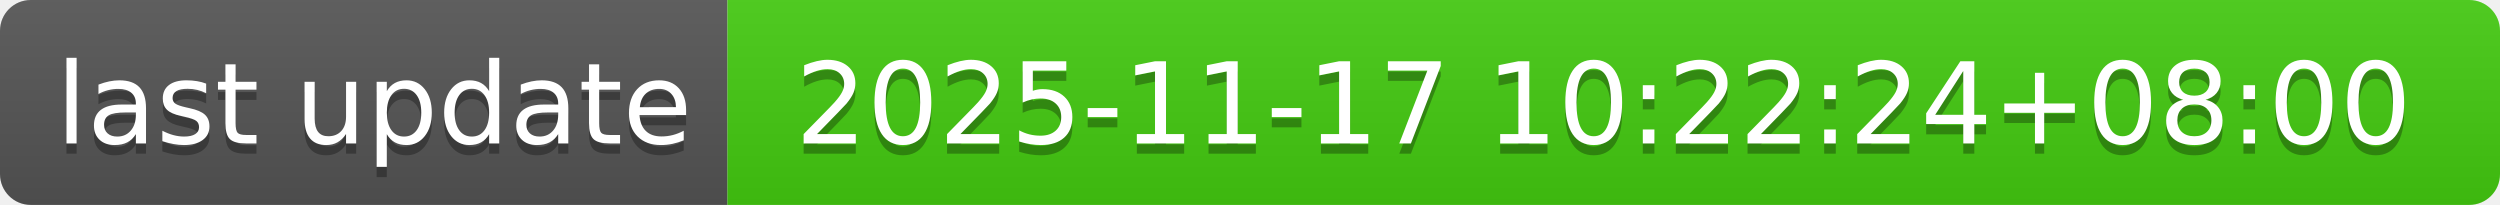
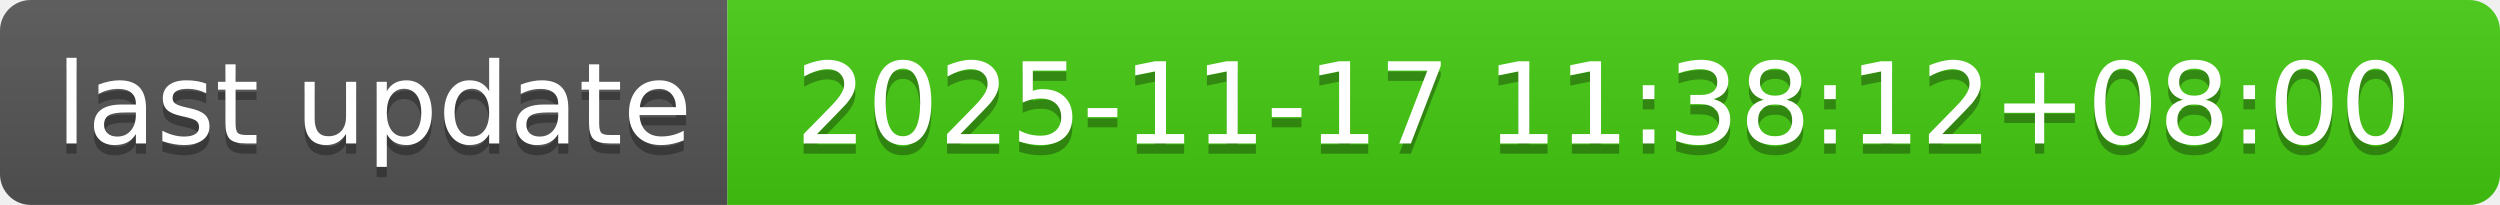
- <svg xmlns="http://www.w3.org/2000/svg" width="244" height="20" role="img" aria-label="last update: 2025-11-17 10:22:24+08:00">
+ <svg xmlns="http://www.w3.org/2000/svg" width="244" height="20" role="img" aria-label="last update: 2025-11-17 11:38:12+08:00">
  <linearGradient id="s" x2="0" y2="100%">
    <stop offset="0" stop-color="#bbb" stop-opacity=".1" />
    <stop offset="1" stop-opacity=".1" />
  </linearGradient>
  <clipPath id="r">
    <rect width="244" height="20" rx="3" fill="#fff" />
  </clipPath>
  <g clip-path="url(#r)">
    <rect width="71" height="20" fill="#555" />
    <rect x="71" width="173" height="20" fill="#4c1" />
    <rect width="244" height="20" fill="url(#s)" />
  </g>
  <g fill="#fff" text-anchor="middle" font-family="Verdana,Geneva,DejaVu Sans,sans-serif" text-rendering="geometricPrecision" font-size="110">
    <text aria-hidden="true" x="365" y="150" fill="#010101" fill-opacity=".3" transform="scale(.1)" textLength="610">last update</text>
    <text x="365" y="140" transform="scale(.1)" fill="#fff" textLength="610">last update</text>
-     <text aria-hidden="true" x="1565" y="150" fill="#010101" fill-opacity=".3" transform="scale(.1)" textLength="1630">2025-11-17 10:22:24+08:00</text>
-     <text x="1565" y="140" transform="scale(.1)" fill="#fff" textLength="1630">2025-11-17 10:22:24+08:00</text>
+     <text aria-hidden="true" x="1565" y="150" fill="#010101" fill-opacity=".3" transform="scale(.1)" textLength="1630">2025-11-17 11:38:12+08:00</text>
+     <text x="1565" y="140" transform="scale(.1)" fill="#fff" textLength="1630">2025-11-17 11:38:12+08:00</text>
  </g>
</svg>
